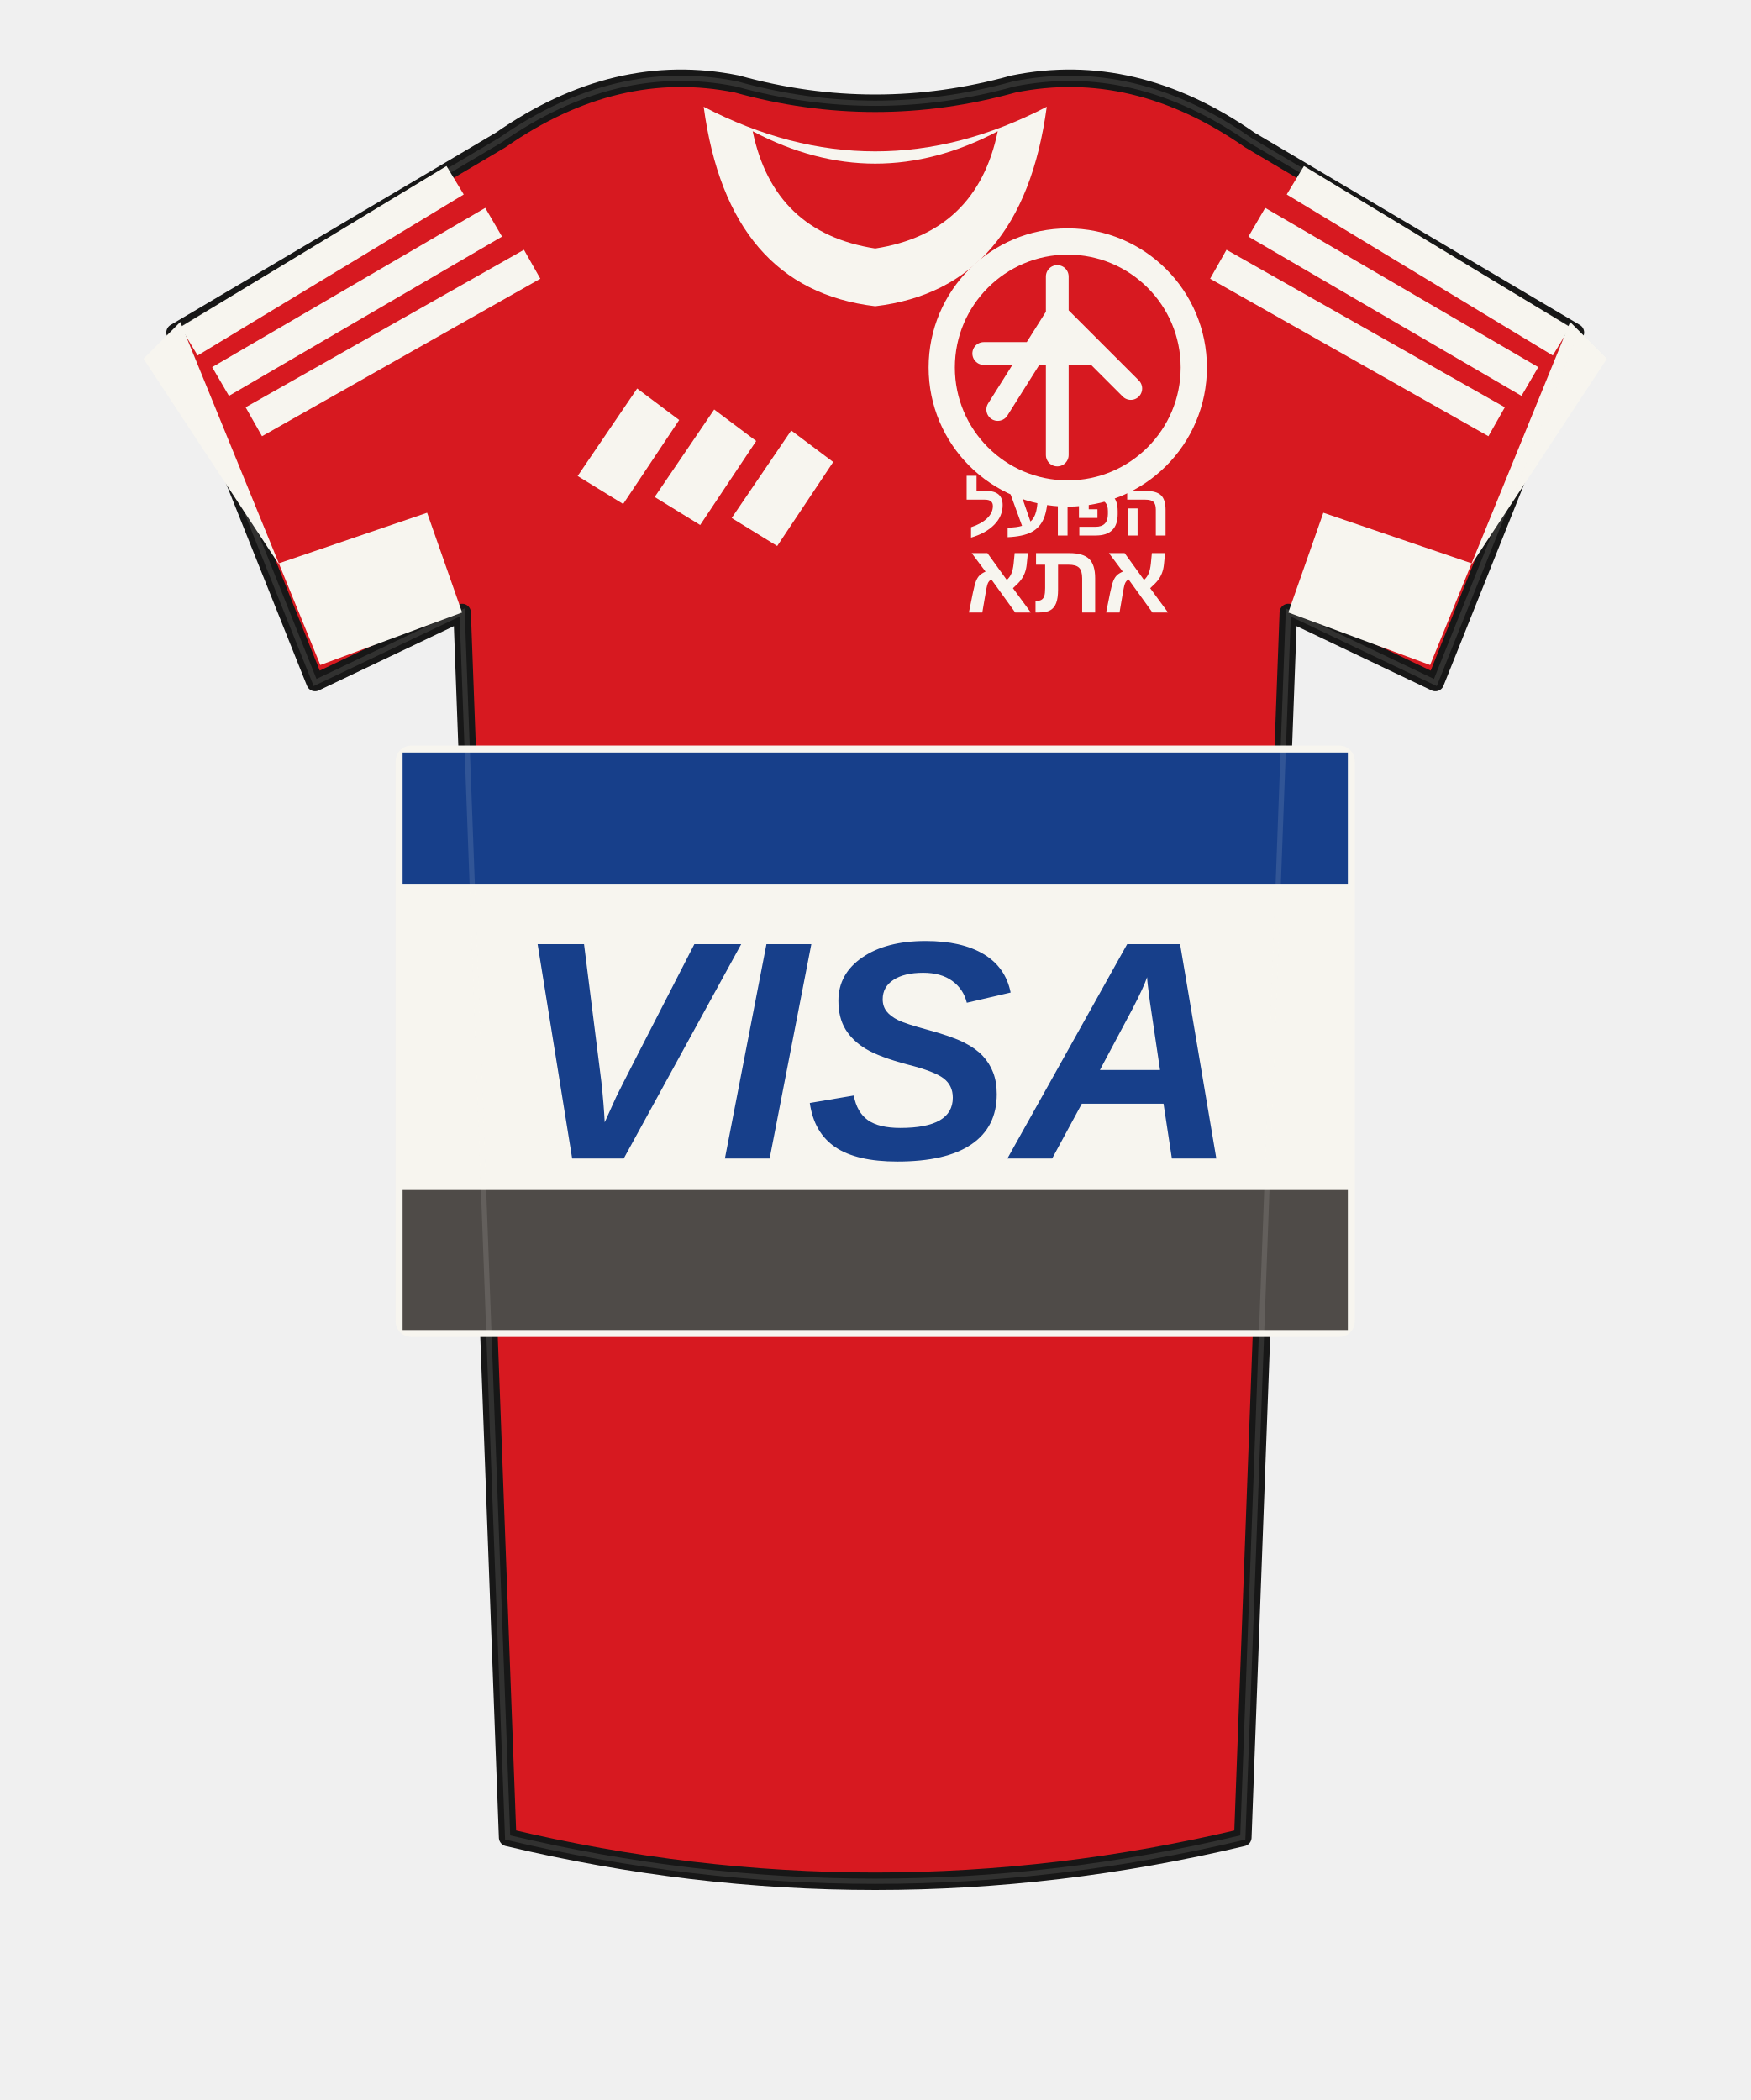
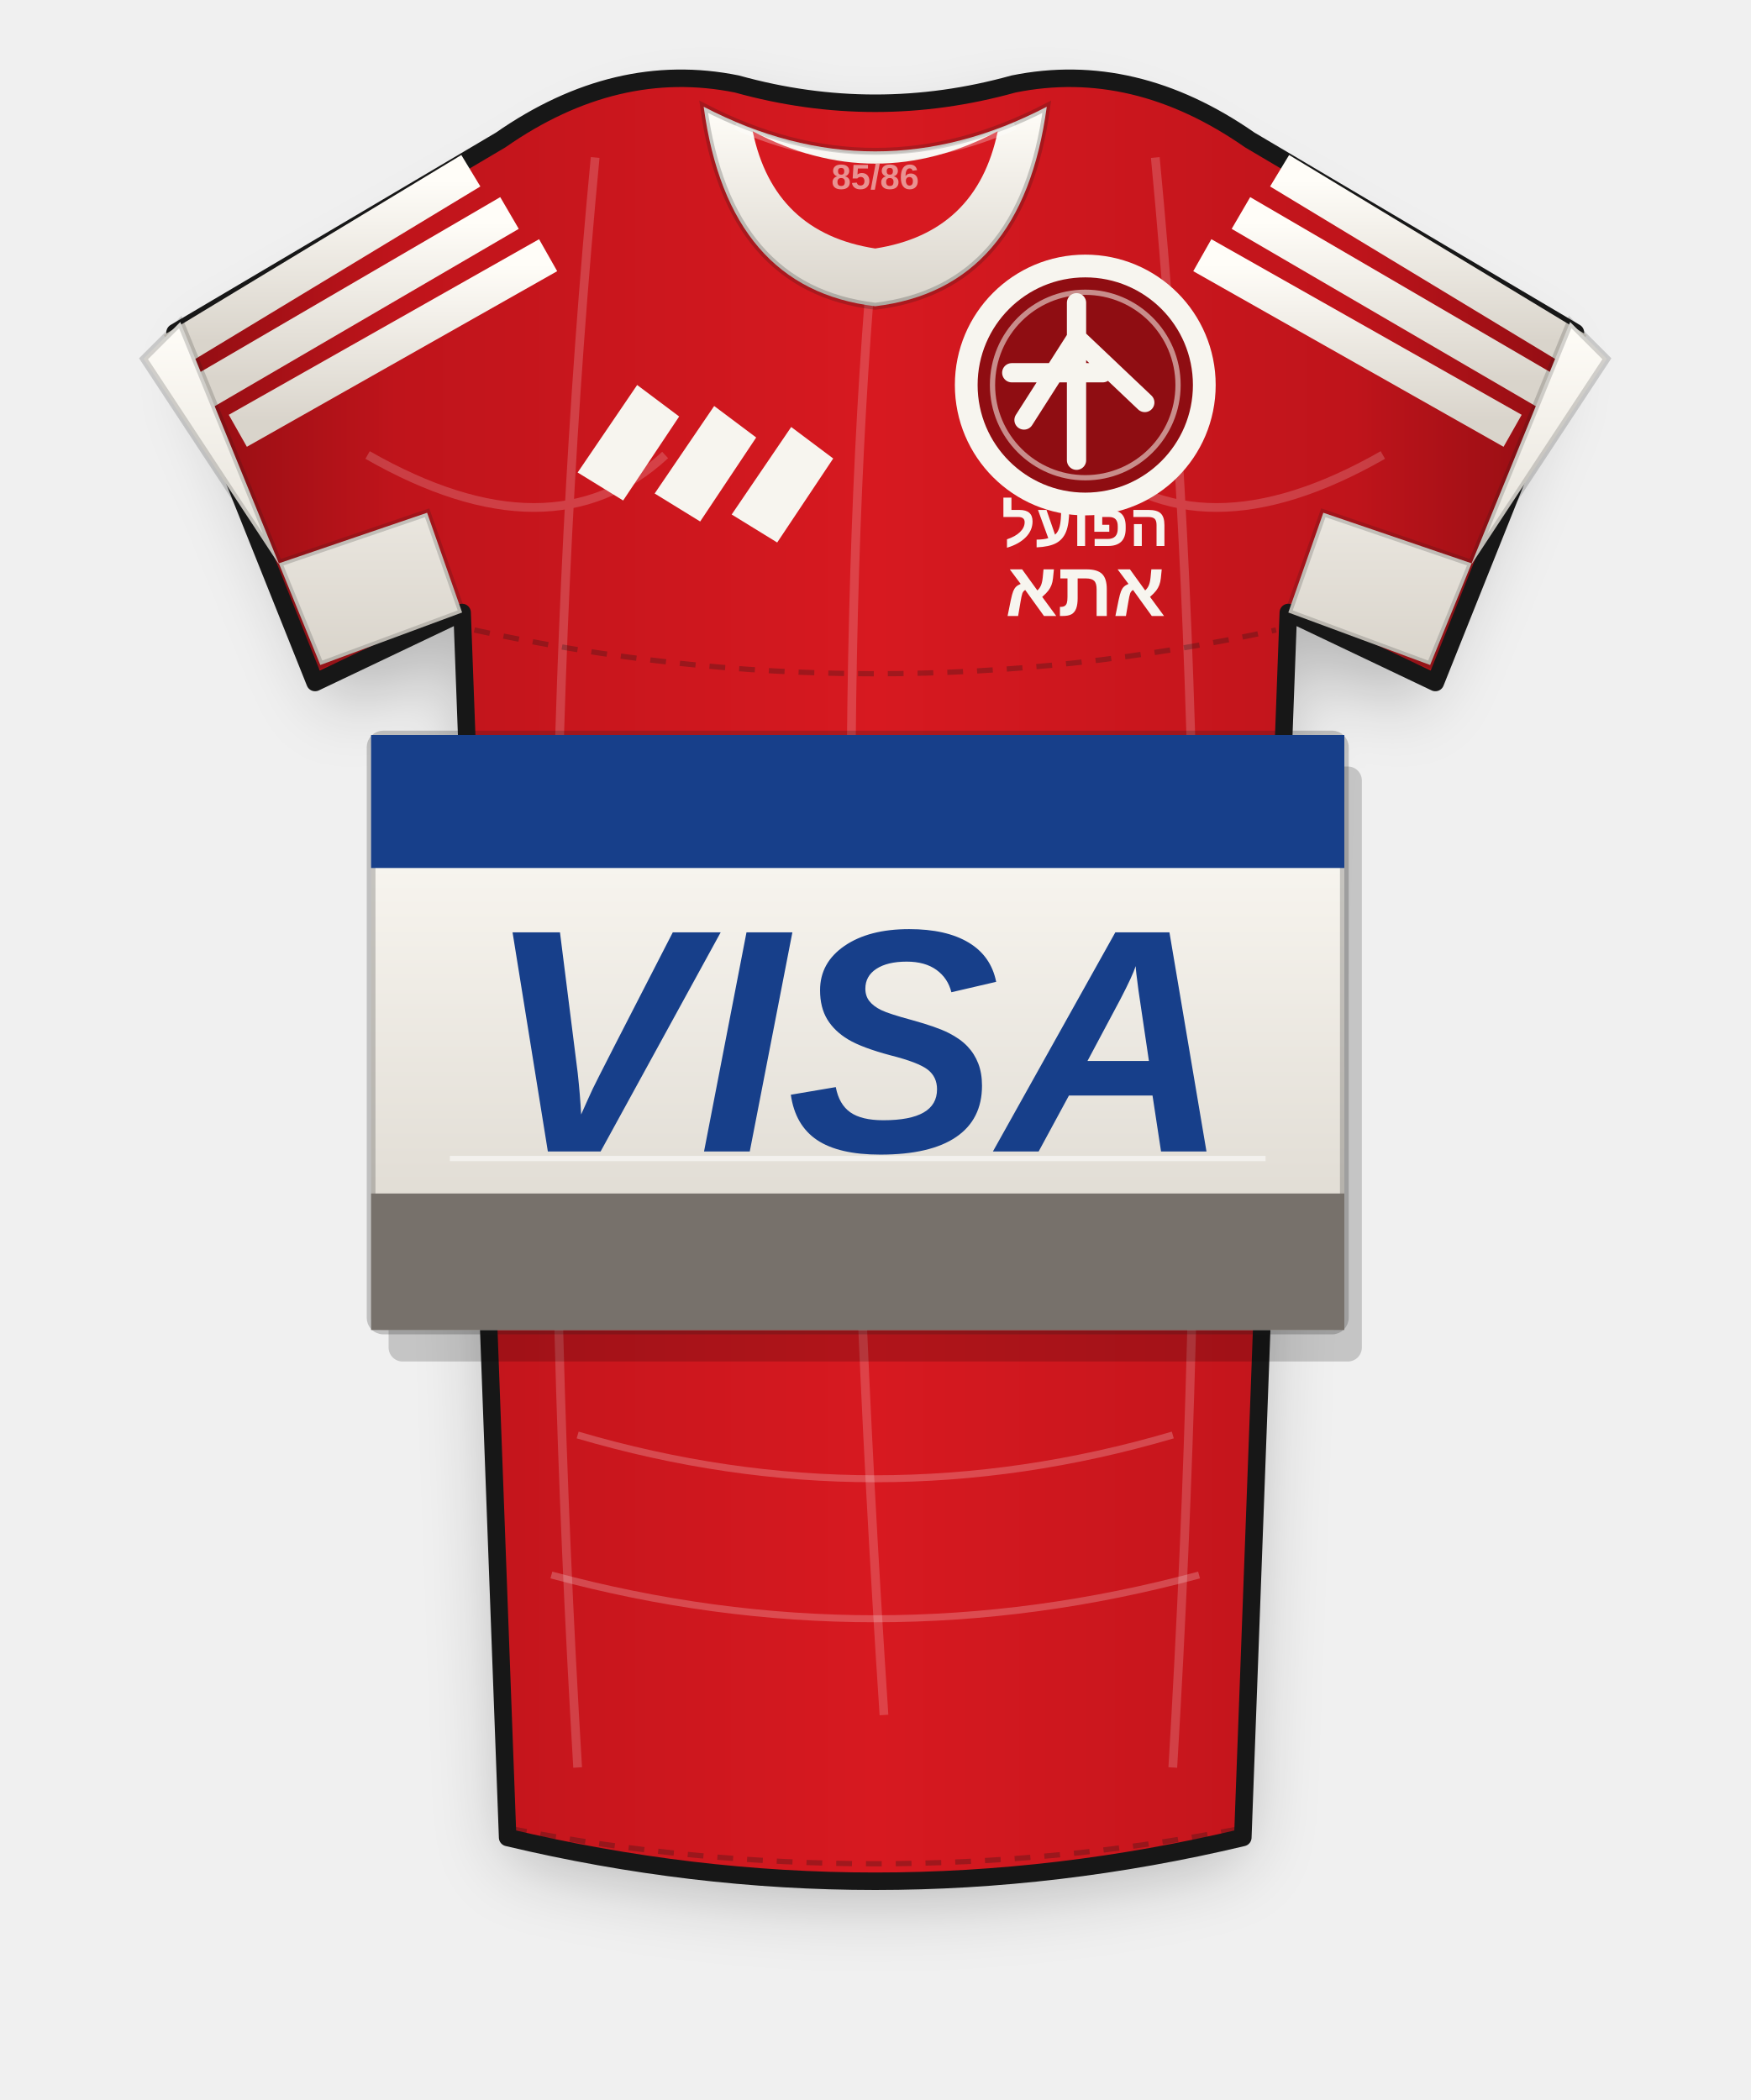
- <svg xmlns="http://www.w3.org/2000/svg" viewBox="0 0 1000 1200" role="img">
-   <path d="M286 80 Q352 34 421 48 Q500 70 579 48 Q648 34 714 80 L900 190 820 390 736 350 710 1050 Q500 1100 290 1050 L264 350 180 390 100 190 Z" fill="#d71920" stroke="#171717" stroke-width="10" stroke-linejoin="round" />
-   <g fill="none" stroke="#f7f5ef" stroke-width="19">
+ <svg xmlns="http://www.w3.org/2000/svg" viewBox="0 0 1000 1200" role="img" aria-label="Hapoel 1985/86 home shirt">
+   <defs>
+     <linearGradient id="red85" x1="0" y1="0" x2="1" y2="0">
+       <stop offset="0" stop-color="#8f0d12" />
+       <stop offset=".16" stop-color="#bf141b" />
+       <stop offset=".5" stop-color="#d71920" />
+       <stop offset=".84" stop-color="#bf141b" />
+       <stop offset="1" stop-color="#8f0d12" />
+     </linearGradient>
+     <linearGradient id="cream85" x1="0" y1="0" x2="0" y2="1">
+       <stop stop-color="#fffdf8" />
+       <stop offset="1" stop-color="#d9d4cb" />
+     </linearGradient>
+     <filter id="shadow85" x="-30%" y="-20%" width="160%" height="160%">
+       <feGaussianBlur stdDeviation="20" />
+     </filter>
+     <clipPath id="clip85">
+       <path d="M286 80 Q352 34 421 48 Q500 70 579 48 Q648 34 714 80 L900 190 820 390 736 350 710 1050 Q500 1100 290 1050 L264 350 180 390 100 190 Z" />
+     </clipPath>
+   </defs>
+   <path d="M304 104 Q370 58 430 70 Q500 92 570 70 Q630 58 696 104 L885 210 807 404 735 374 710 1060 Q500 1110 290 1060 L265 374 193 404 115 210 Z" fill="#000" opacity=".24" filter="url(#shadow85)" />
+   <path d="M286 80 Q352 34 421 48 Q500 70 579 48 Q648 34 714 80 L900 190 820 390 736 350 710 1050 Q500 1100 290 1050 L264 350 180 390 100 190 Z" fill="url(#red85)" stroke="#171717" stroke-width="10" stroke-linejoin="round" />
+   <g clip-path="url(#clip85)" opacity=".18" fill="none" stroke="#fff" stroke-width="5">
+     <path d="M340 90 Q300 510 330 1010" />
+     <path d="M660 90 Q700 510 670 1010" />
+     <path d="M500 130 Q470 450 505 980" />
+     <path d="M210 260 Q315 320 380 260" />
+     <path d="M790 260 Q685 320 620 260" />
+   </g>
+   <g fill="none" stroke="url(#cream85)" stroke-width="21" stroke-linecap="square">
    <path d="M260 103 L108 195" />
    <path d="M282 127 L126 218" />
    <path d="M304 151 L145 241" />
    <path d="M740 103 L892 195" />
    <path d="M718 127 L874 218" />
    <path d="M696 151 L855 241" />
  </g>
-   <path d="M103 184 L183 380 264 350 244 293 159 322 82 205 Z" fill="#f7f5ef" />
-   <path d="M897 184 L817 380 736 350 756 293 841 322 918 205 Z" fill="#f7f5ef" />
-   <path d="M402 61 Q500 112 598 61 Q584 165 500 175 Q416 165 402 61 Z" fill="#f7f5ef" />
+   <path d="M103 184 L183 380 264 350 244 293 159 322 82 205 Z" fill="url(#cream85)" stroke="#171717" stroke-opacity=".18" stroke-width="4" />
+   <path d="M897 184 L817 380 736 350 756 293 841 322 918 205 Z" fill="url(#cream85)" stroke="#171717" stroke-opacity=".18" stroke-width="4" />
+   <path d="M402 61 Q500 112 598 61 Q584 165 500 175 Q416 165 402 61 Z" fill="url(#cream85)" stroke="#171717" stroke-opacity=".22" stroke-width="4" />
  <path d="M430 75 Q500 112 570 75 Q558 133 500 142 Q442 133 430 75 Z" fill="#d71920" />
-   <g transform="translate(330 222)" fill="#f7f5ef">
+   <path d="M420 72 Q500 108 580 72" fill="none" stroke="#fff" stroke-opacity=".28" stroke-width="4" />
+   <g transform="translate(330 220)" fill="#f7f5ef">
    <path d="M0 50 L34 0 L58 18 L26 66 Z" />
    <path d="M44 62 L78 12 L102 30 L70 78 Z" />
    <path d="M88 74 L122 24 L146 42 L114 90 Z" />
  </g>
-   <g transform="translate(610 210)">
-     <circle r="72" fill="none" stroke="#f7f5ef" stroke-width="15" />
-     <path d="M-48 -8 H12 M-6 -52 V50 M-6 -30 L-40 24 M-6 -30 L36 12" fill="none" stroke="#f7f5ef" stroke-width="13" stroke-linecap="round" />
-     <text x="0" y="96" text-anchor="middle" fill="#f7f5ef" font-family="Arial" font-size="42" font-weight="800">הפועל</text>
-     <text x="0" y="140" text-anchor="middle" fill="#f7f5ef" font-family="Arial" font-size="56" font-weight="900">אתא</text>
+   <g transform="translate(620 220)">
+     <circle r="68" fill="#8f0d12" stroke="#f7f5ef" stroke-width="13" />
+     <circle r="53" fill="none" stroke="#f7f5ef" stroke-opacity=".55" stroke-width="3" />
+     <path d="M-42 -7 H10 M-5 -47 V43 M-5 -27 L-35 20 M-5 -27 L34 10" fill="none" stroke="#f7f5ef" stroke-width="11" stroke-linecap="round" />
+     <text x="0" y="92" text-anchor="middle" fill="#f7f5ef" font-family="Arial" font-size="34" font-weight="800">הפועל</text>
+     <text x="0" y="132" text-anchor="middle" fill="#f7f5ef" font-family="Arial" font-size="44" font-weight="900">אתא</text>
  </g>
-   <g transform="translate(230 430)">
-     <rect width="540" height="330" rx="5" fill="#f7f5ef" stroke="#f7f5ef" stroke-width="8" />
-     <rect width="540" height="75" fill="#173f8a" />
-     <rect y="250" width="540" height="80" fill="#4f4b48" />
-     <text x="270" y="232" text-anchor="middle" fill="#173f8a" font-family="Arial Black,Arial" font-size="178" font-style="italic" font-weight="900">VISA</text>
+   <g transform="translate(212 420)">
+     <rect x="10" y="18" width="556" height="340" rx="8" fill="#000" opacity=".18" />
+     <rect width="556" height="340" rx="7" fill="url(#cream85)" stroke="#171717" stroke-opacity=".22" stroke-width="5" />
+     <rect width="556" height="76" fill="#173f8a" />
+     <rect y="262" width="556" height="78" fill="#77716b" />
+     <text x="278" y="238" text-anchor="middle" fill="#173f8a" font-family="Arial Black,Arial" font-size="182" font-style="italic" font-weight="900">VISA</text>
+     <path d="M45 242 H511" stroke="#fff" stroke-opacity=".55" stroke-width="3" />
  </g>
-   <path d="M286 80 Q352 34 421 48 Q500 70 579 48 Q648 34 714 80 L900 190 820 390 736 350 710 1050 Q500 1100 290 1050 L264 350 180 390 100 190 Z" fill="none" stroke="#f7f5ef" stroke-opacity=".12" stroke-width="3" />
+   <g opacity=".22" fill="none" stroke="#fff" stroke-width="4">
+     <path d="M330 820 Q500 870 670 820" />
+     <path d="M315 900 Q500 950 685 900" />
+   </g>
+   <g fill="none" stroke="#171717" stroke-opacity=".28" stroke-width="3" stroke-dasharray="9 8">
+     <path d="M271 360 Q500 410 729 360" />
+     <path d="M292 1045 Q500 1085 708 1045" />
+   </g>
+   <text x="500" y="108" text-anchor="middle" fill="#f7f5ef" fill-opacity=".55" font-family="Arial" font-size="20" font-weight="700">85/86</text>
</svg>
